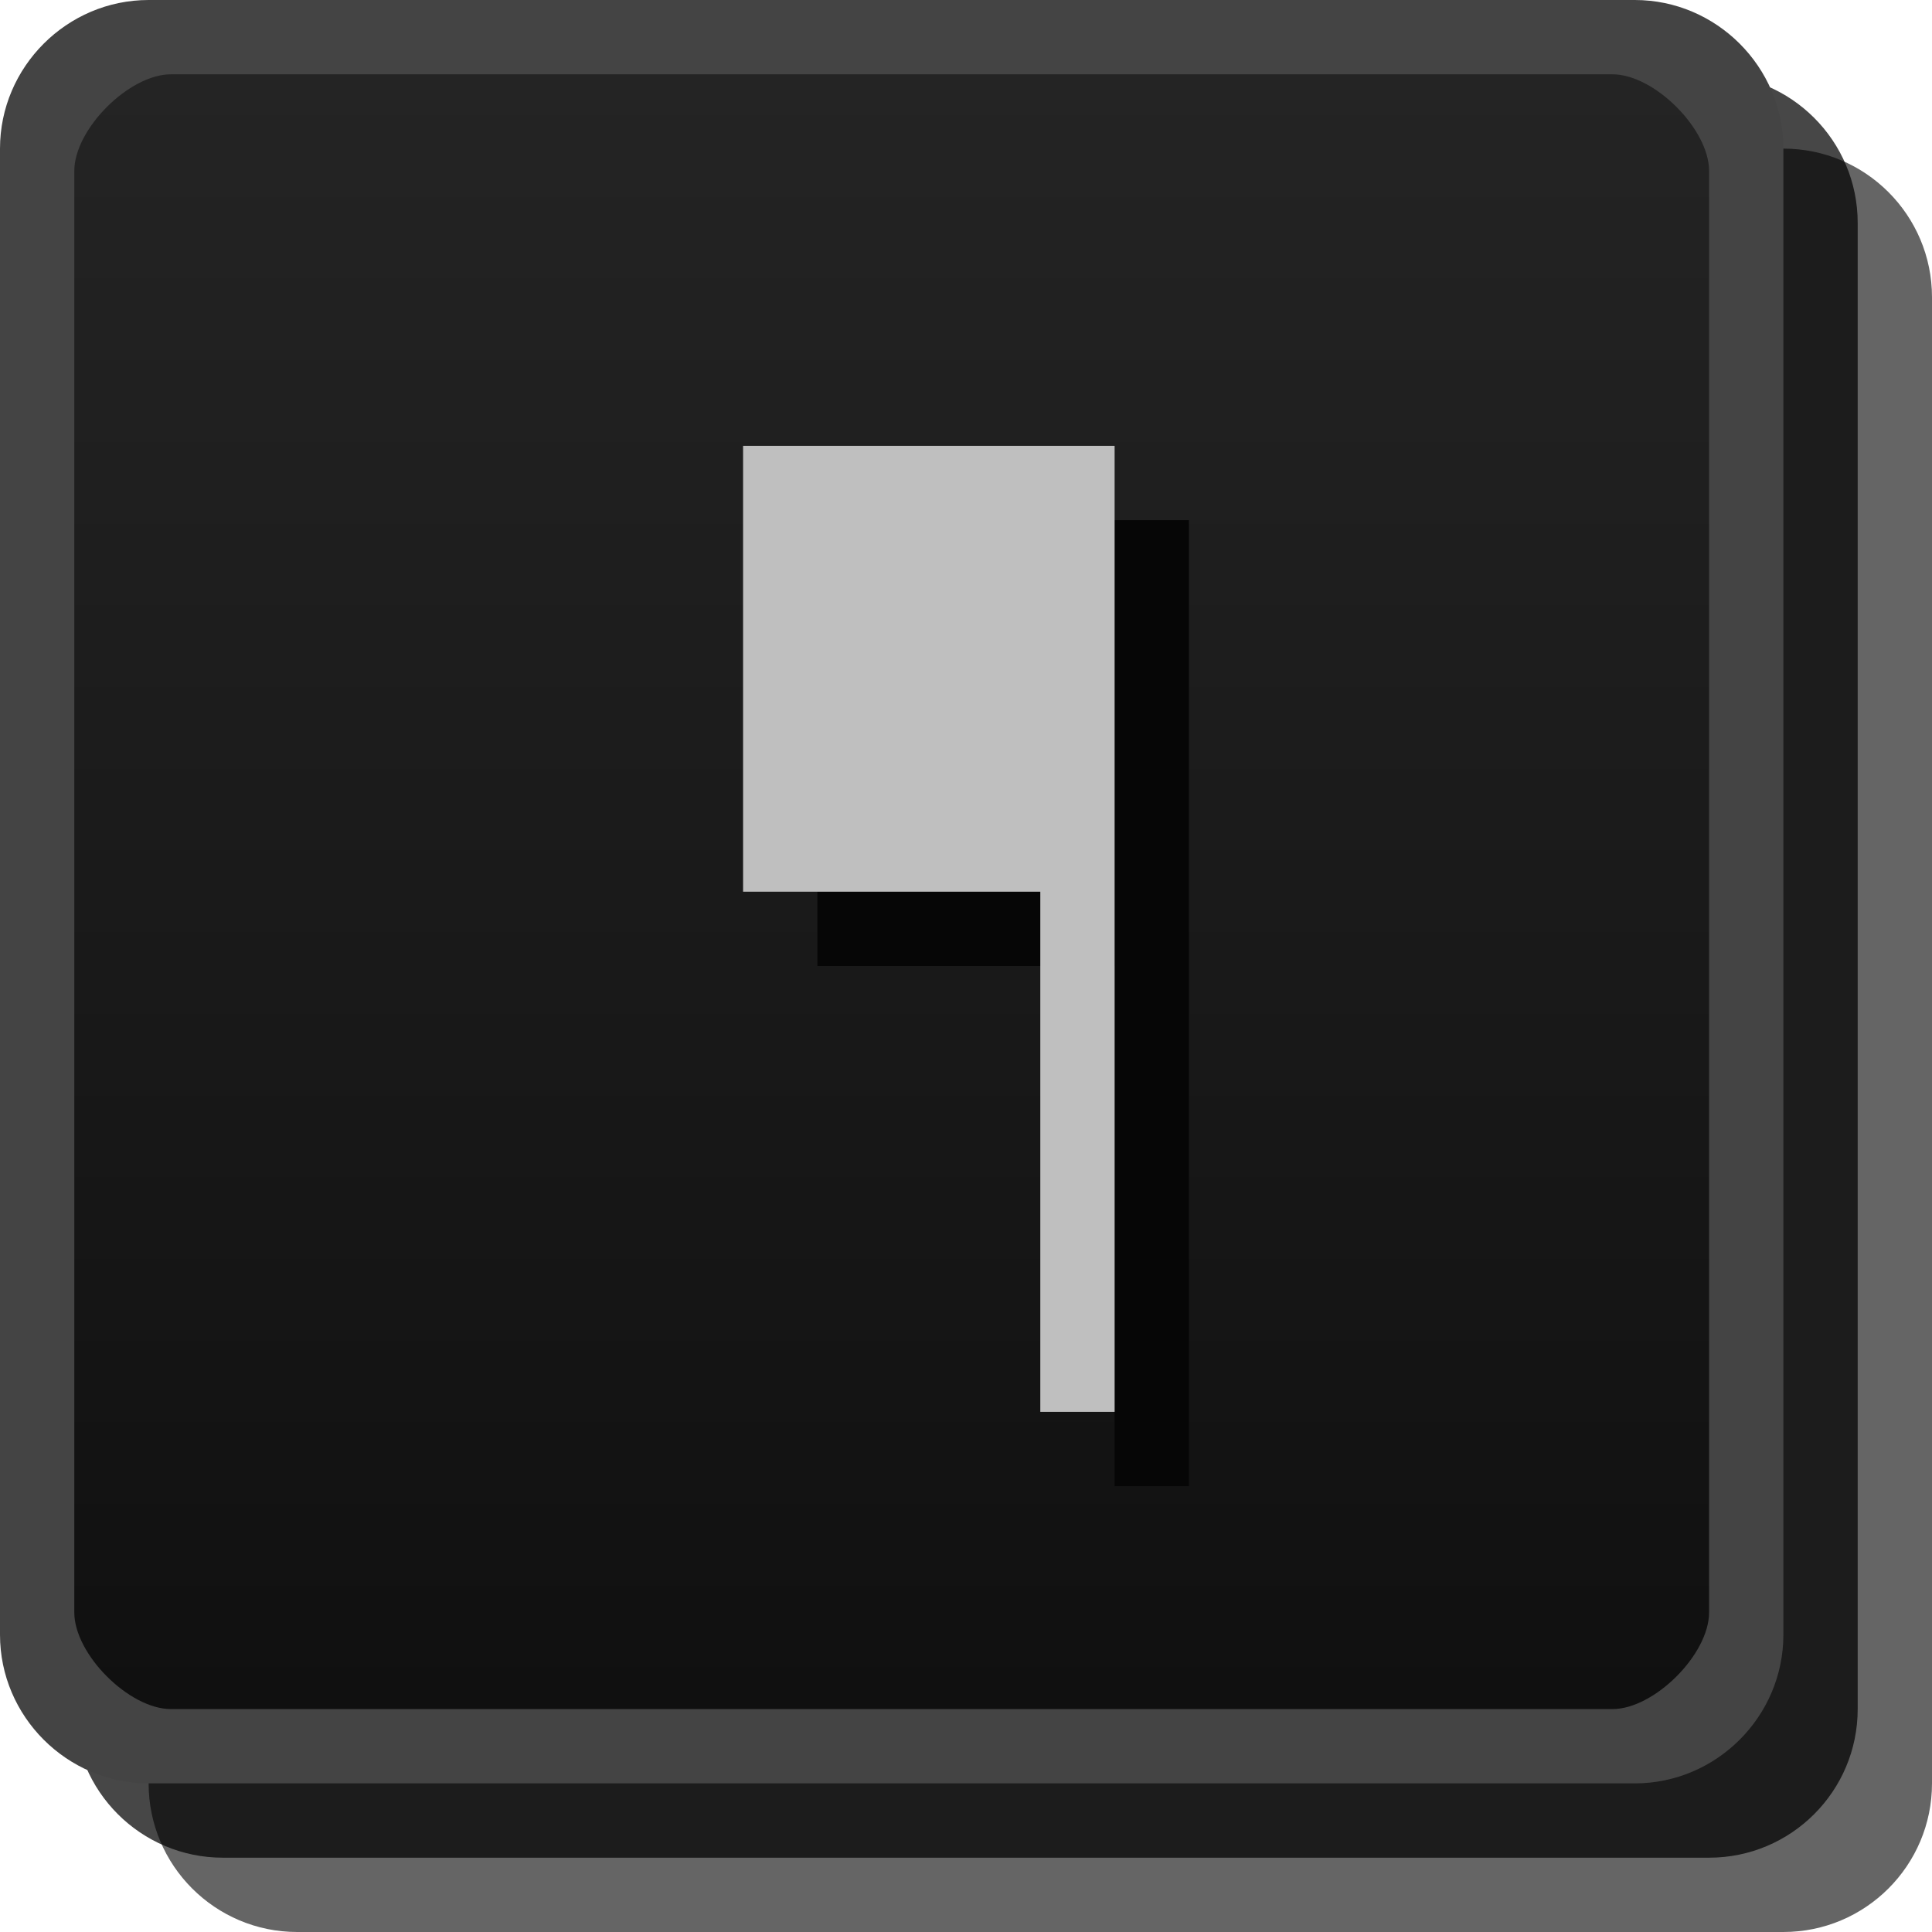
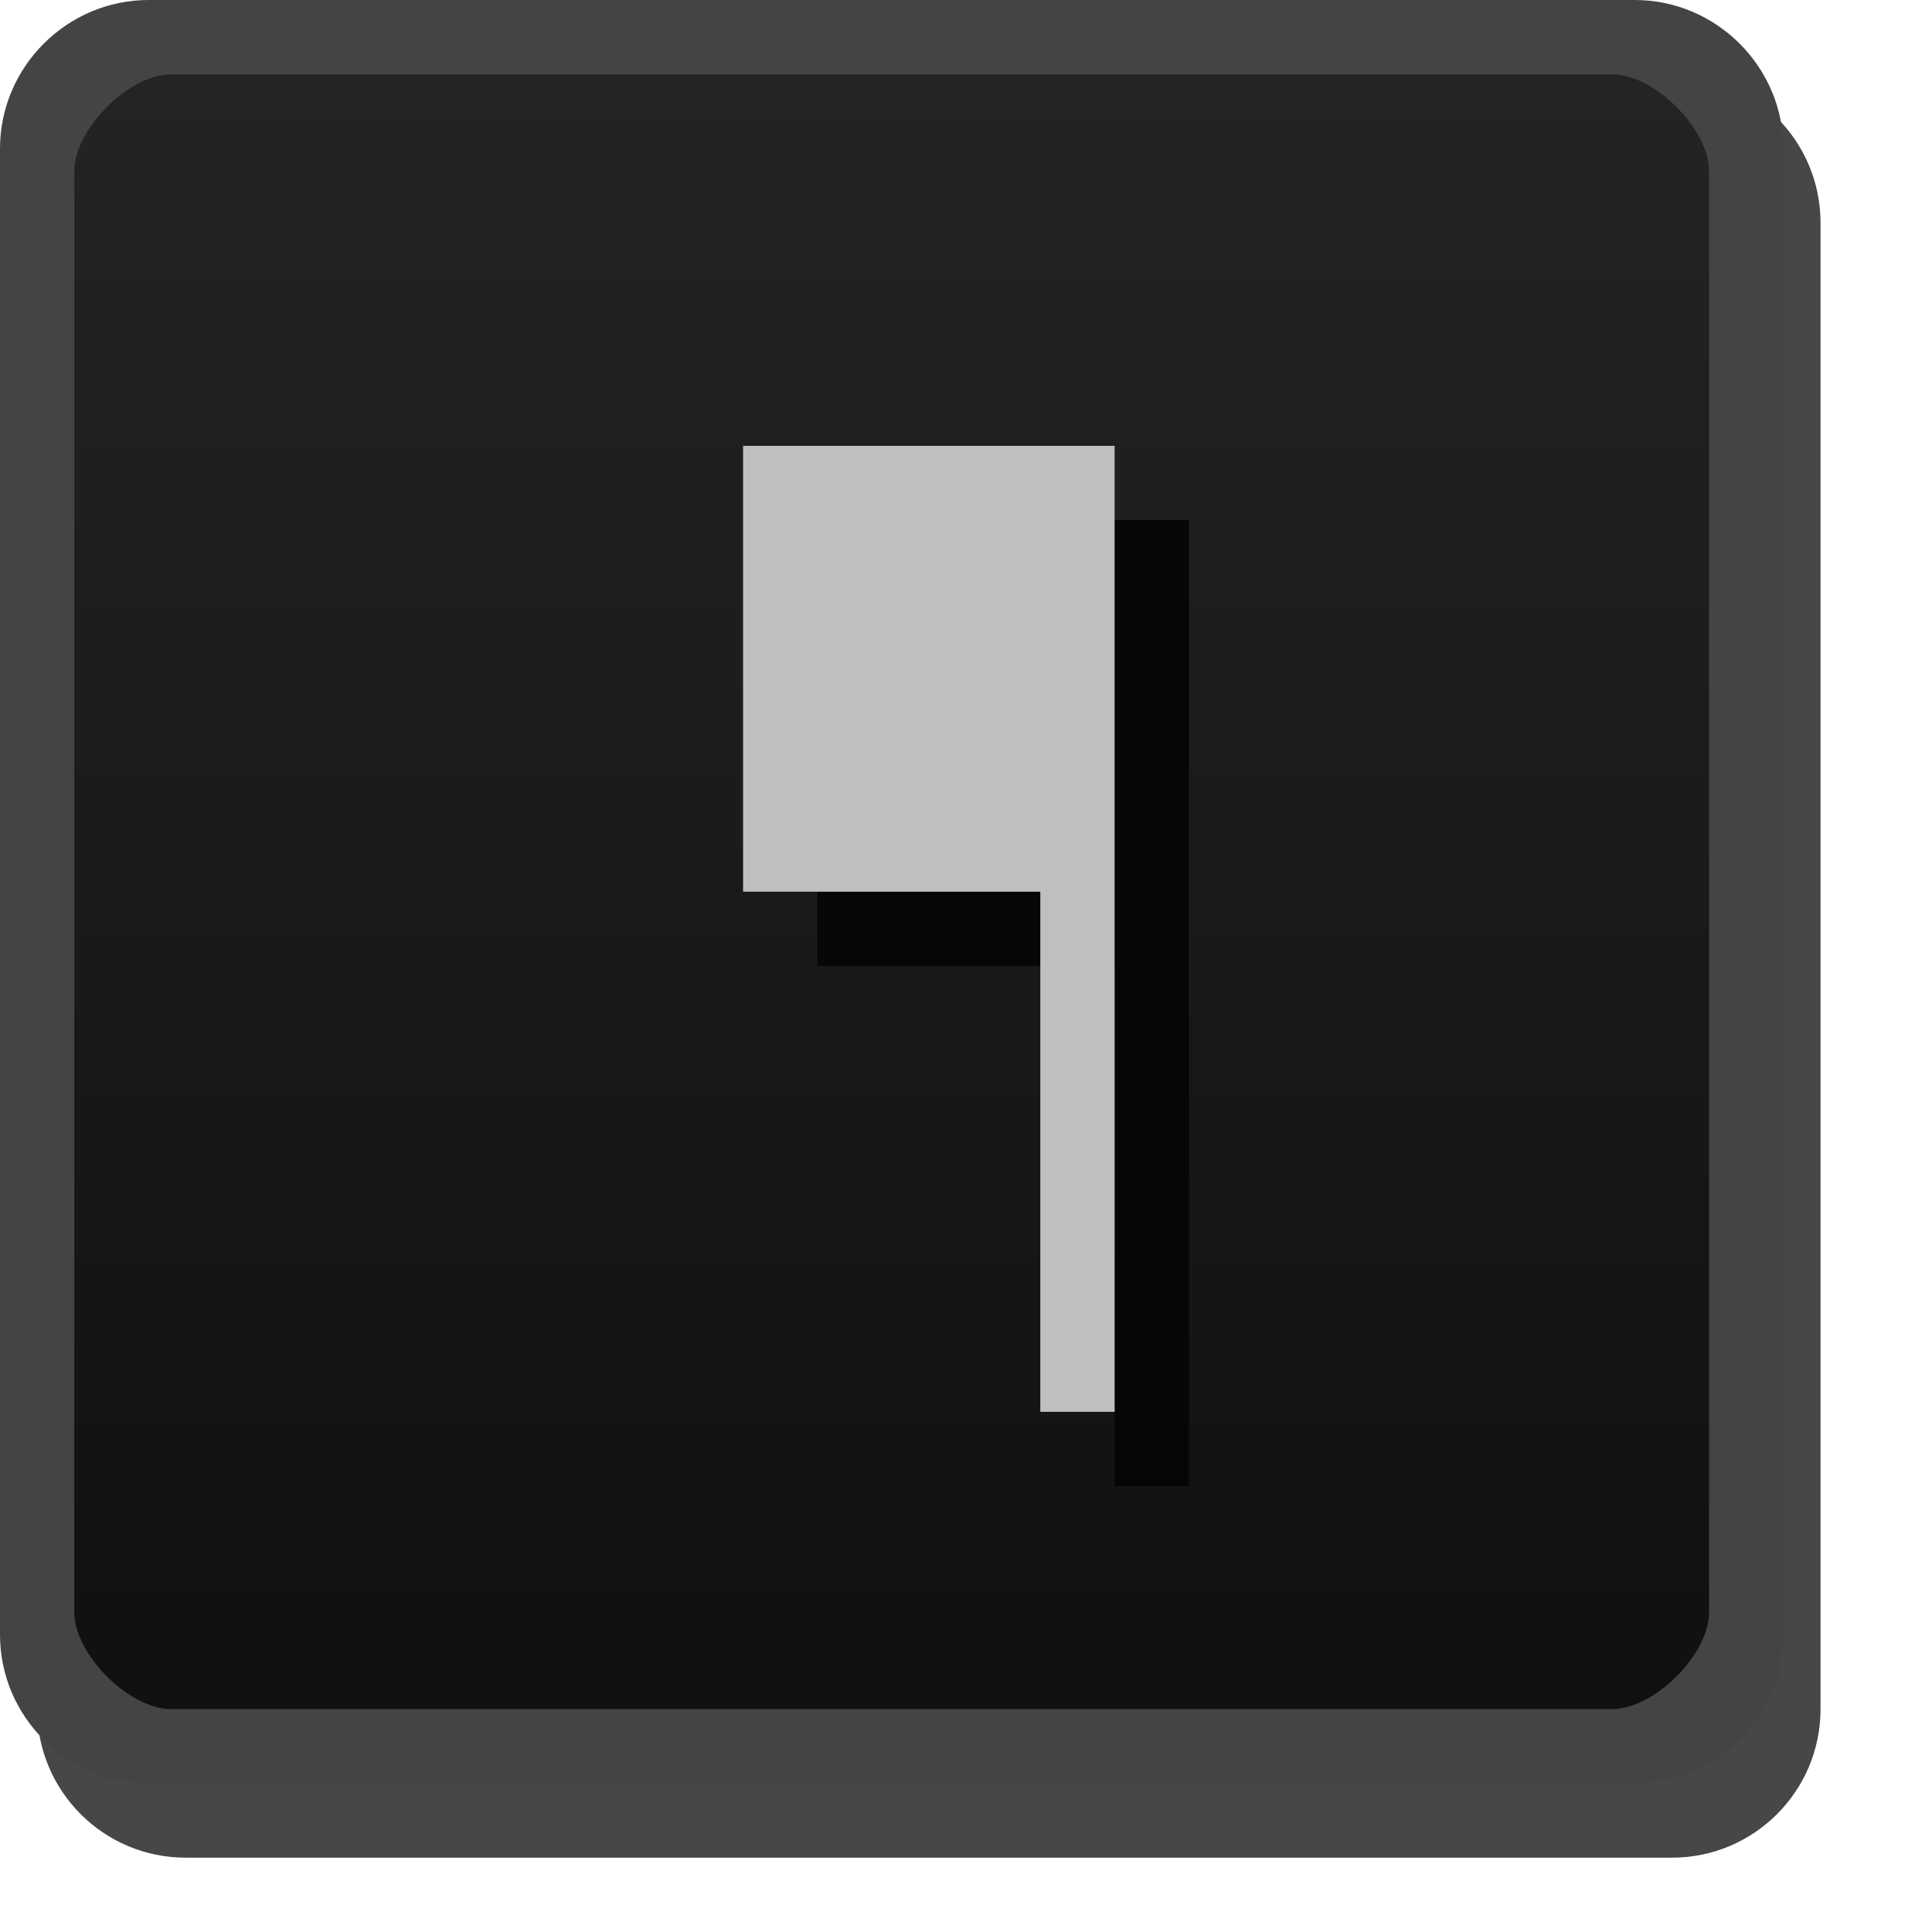
- <svg xmlns="http://www.w3.org/2000/svg" id="svg25537" width="26" height="26" version="1.1">
+ <svg xmlns="http://www.w3.org/2000/svg" version="1.1" height="26" width="26" id="svg25537">
  <defs id="defs25539">
-     <linearGradient id="linearGradient7081" x1="13" x2="13" y1="1027.4" y2="1049.4" gradientTransform="translate(0 -1026.4)" gradientUnits="userSpaceOnUse">
-       <stop id="stop21798" stop-color="#242424" offset="0" />
-       <stop id="stop21800" stop-color="#101010" offset="1" />
+     <linearGradient gradientUnits="userSpaceOnUse" gradientTransform="translate(0 -1026.4)" y2="1049.4" y1="1027.4" x2="13" x1="13" id="linearGradient7081">
+       <stop offset="0" stop-color="#242424" id="stop21798" />
+       <stop offset="1" stop-color="#101010" id="stop21800" />
    </linearGradient>
  </defs>
-   <rect id="rect21868" x="2" y="2" width="24" height="24" rx="2" ry="2" color="#000000" fill="#060606" opacity=".621" />
-   <rect id="rect21870" x="1" y="1" width="24" height="24" rx="2" ry="2" color="#000000" opacity=".72" />
-   <rect id="rect21872" x=".5" y=".5" width="23" height="23" rx="2" ry="2" color="#000000" fill="url(#linearGradient7081)" />
-   <path id="path21924" d="m11 7h5v13h-1v-7h-4v-6" fill="#060606" />
-   <path id="path21926" d="m10 6h5v13h-1v-7h-4v-6" fill="#bfbfbf" />
-   <path id="path21950" d="m2 0c-1.099 0-2 0.901-2 2v20c0 1.099 0.901 2 2 2h20c1.099 0 2-0.901 2-2v-20c0-1.099-0.901-2-2-2zm0.3 1h19.4c0.563 0 1.3 0.737 1.3 1.3v19.4c0 0.563-0.737 1.3-1.3 1.3h-19.4c-0.563 0-1.3-0.737-1.3-1.3v-19.4c0-0.563 0.737-1.3 1.3-1.3z" color="#000000" fill="#444444" style="block-progression:tb;text-indent:0;text-transform:none" />
+   <rect style="color:#000000;opacity:0.72" ry="2" rx="2" height="24" width="24" y="1" x="0.5" id="rect21870" />
+   <rect fill="url(#linearGradient7081)" color="#000000" ry="2" rx="2" height="23" width="23" y=".5" x=".5" id="rect21872" />
+   <path fill="#060606" d="m11 7h5v13h-1v-7h-4v-6" id="path21924" />
+   <path fill="#bfbfbf" d="m10 6h5v13h-1v-7h-4v-6" id="path21926" />
+   <path style="block-progression:tb;text-indent:0;text-transform:none" fill="#444444" color="#000000" d="m2 0c-1.099 0-2 0.901-2 2v20c0 1.099 0.901 2 2 2h20c1.099 0 2-0.901 2-2v-20c0-1.099-0.901-2-2-2zm0.3 1h19.4c0.563 0 1.3 0.737 1.3 1.3v19.4c0 0.563-0.737 1.3-1.3 1.3h-19.4c-0.563 0-1.3-0.737-1.3-1.3v-19.4c0-0.563 0.737-1.3 1.3-1.3z" id="path21950" />
</svg>
